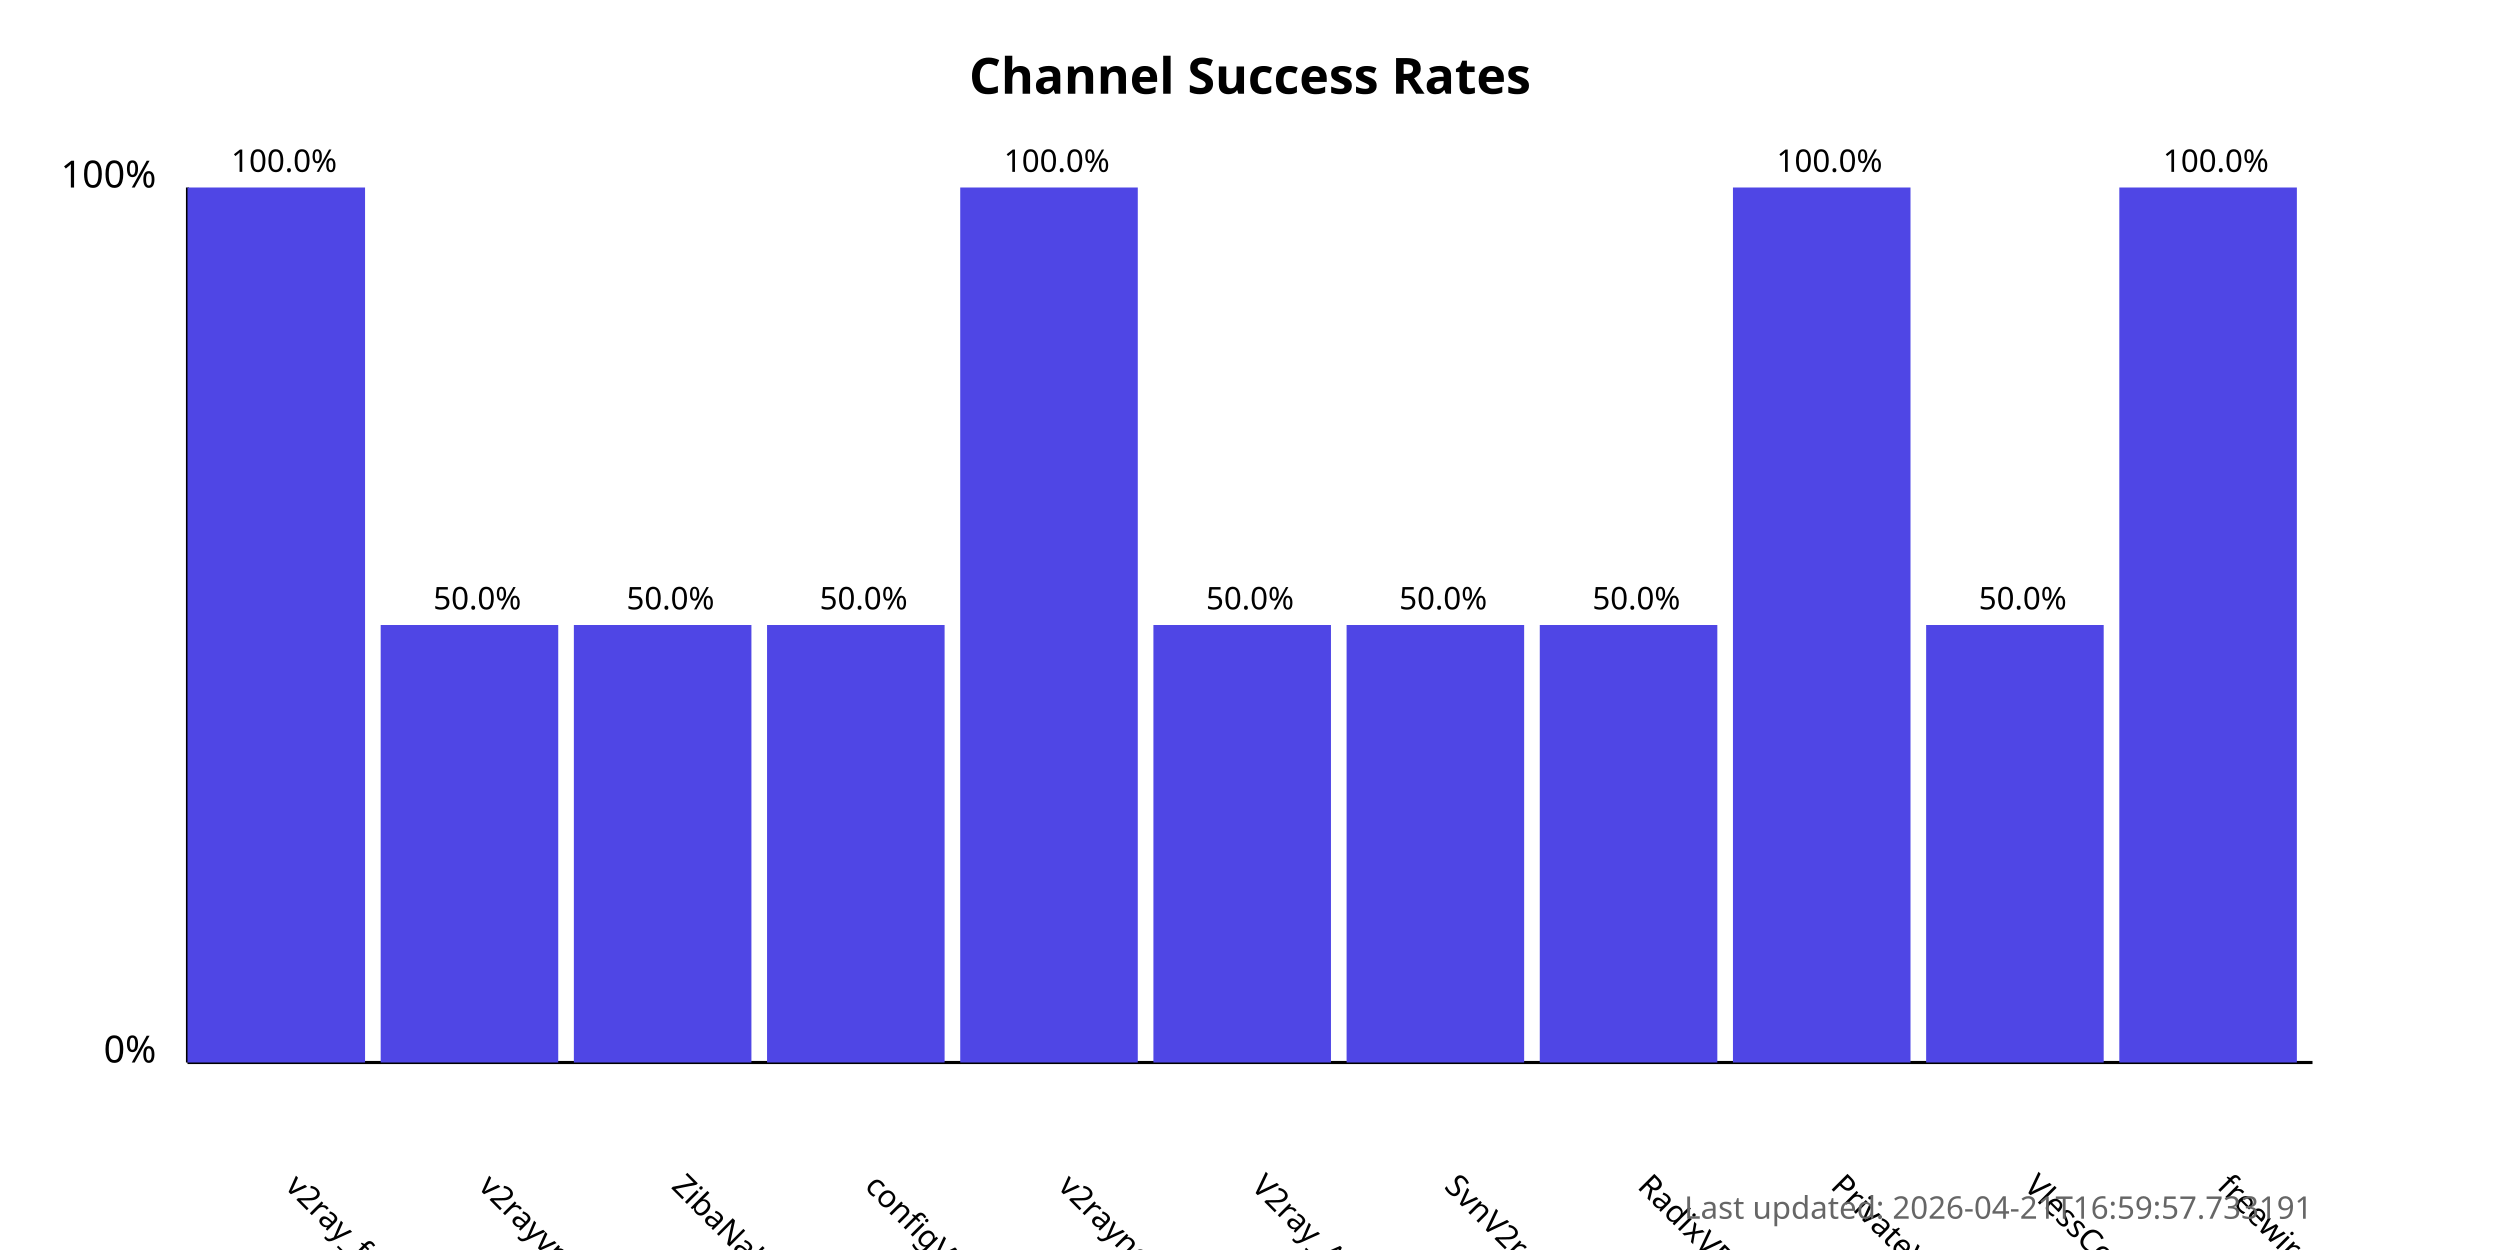
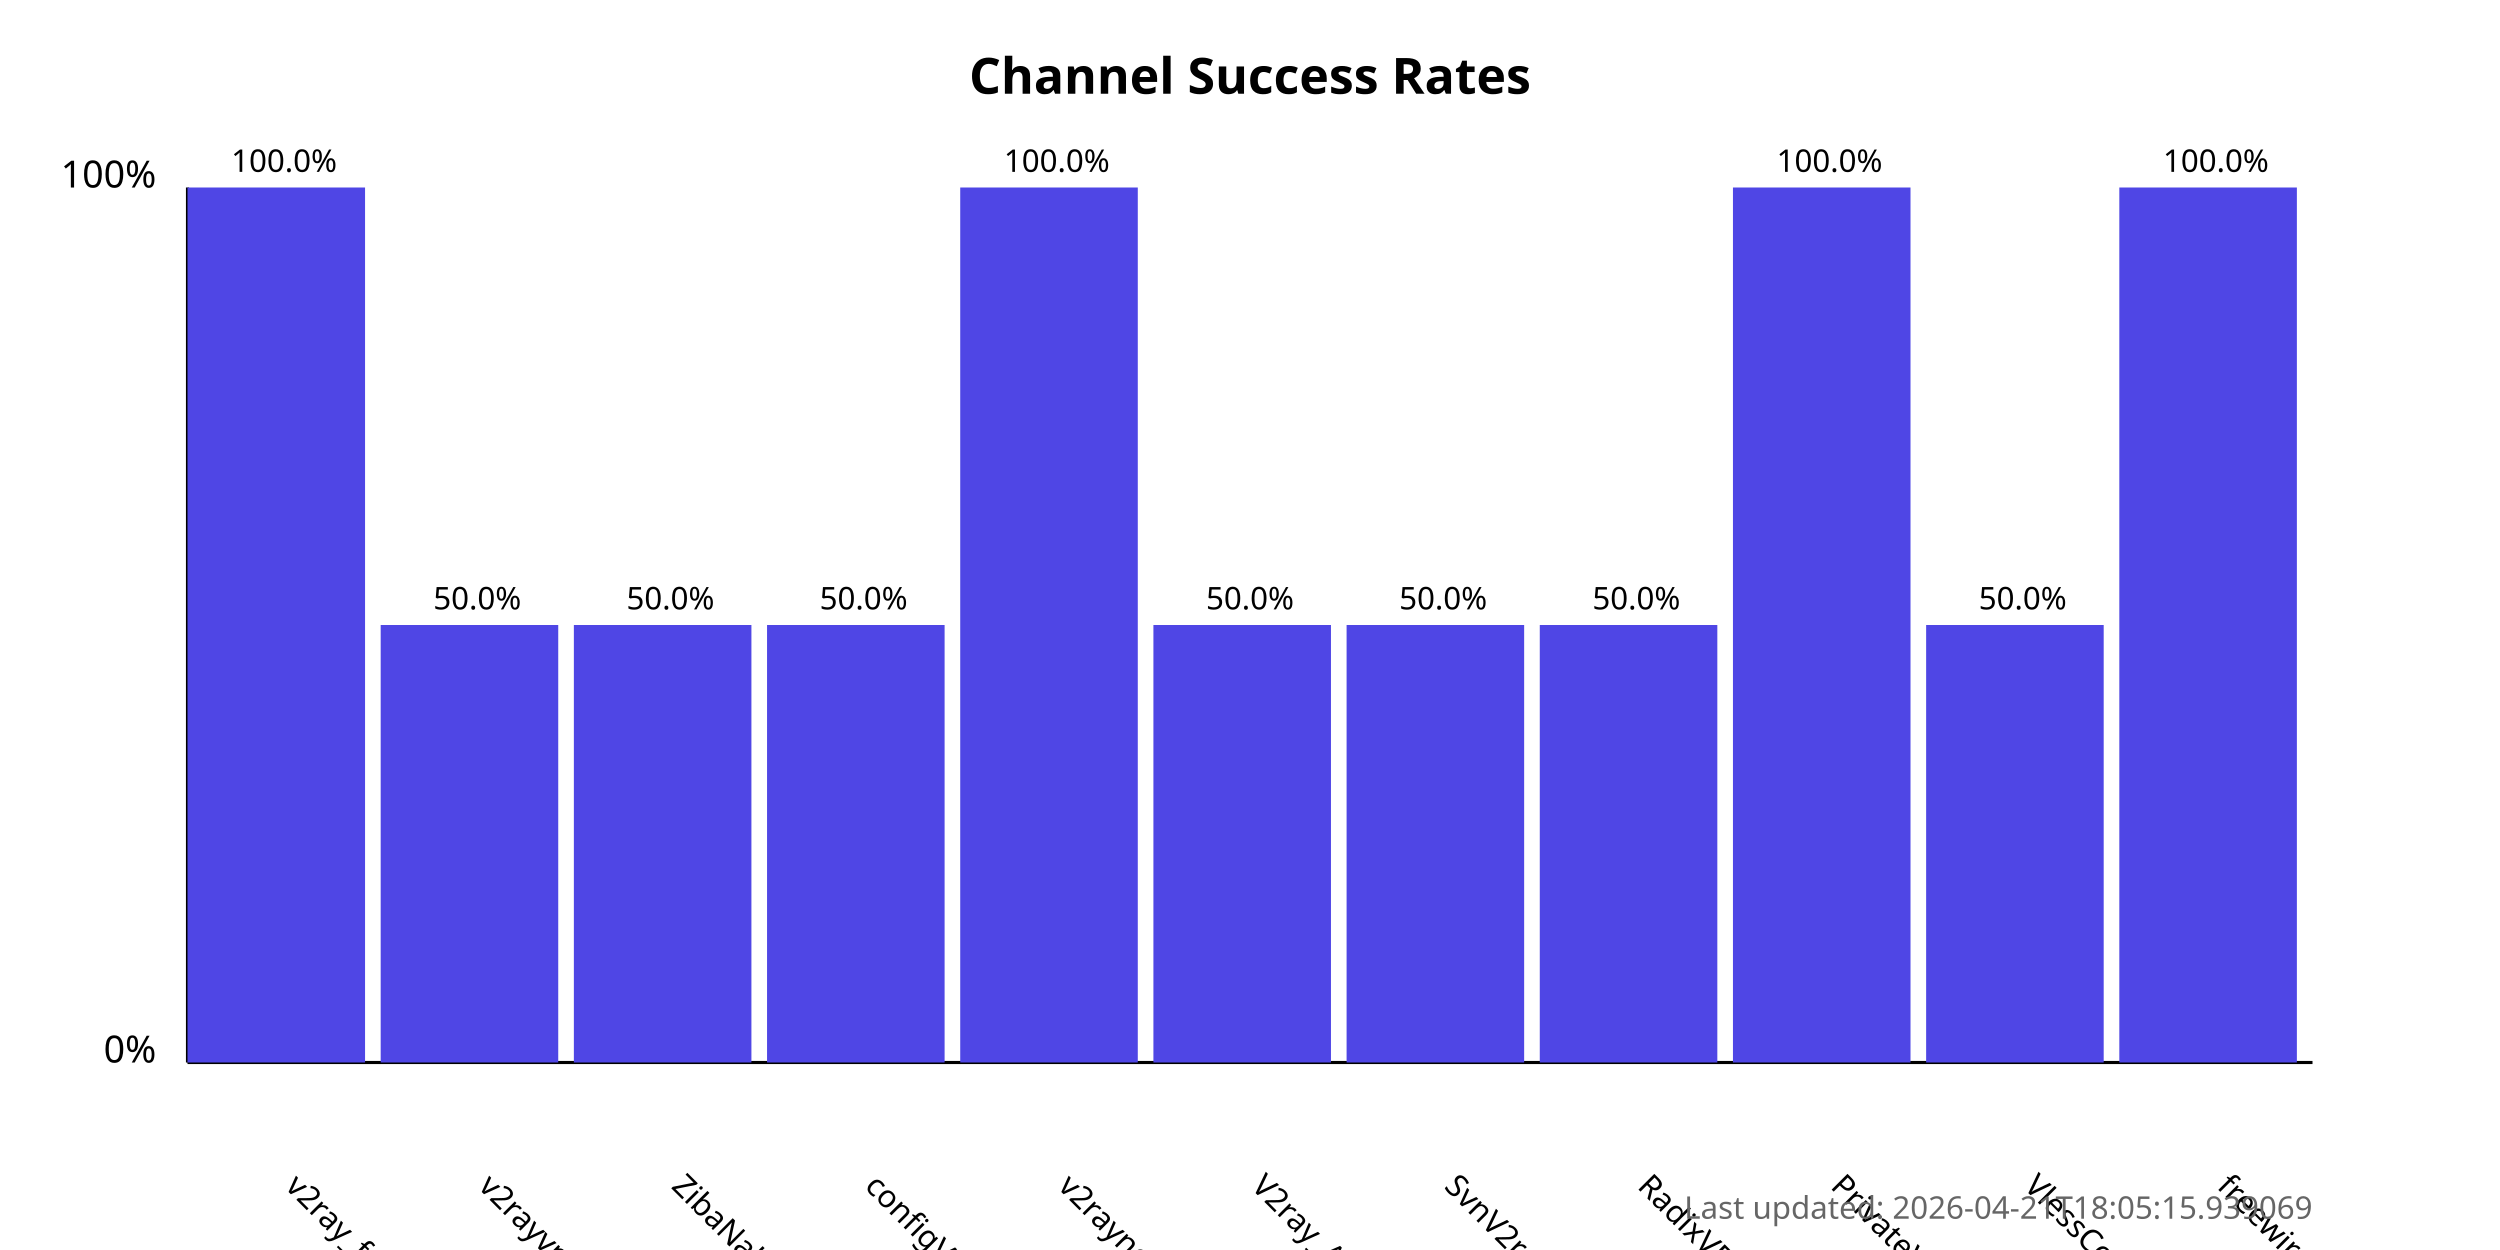
<svg xmlns="http://www.w3.org/2000/svg" width="800" height="400">
  <style>
            .chart-title { font: bold 16px sans-serif; }
            .axis-label { font: 12px sans-serif; }
            .tick-label { font: 10px sans-serif; }
            .bar { fill: #4f46e5; }
            .bar:hover { fill: #6366f1; }
            .timestamp { font: 10px sans-serif; fill: #666; }
        </style>
  <text x="400.0" y="30" text-anchor="middle" class="chart-title">
            Channel Success Rates
        </text>
  <line x1="60" y1="340" x2="60" y2="60" stroke="black" stroke-width="1" />
  <line x1="60" y1="340" x2="740" y2="340" stroke="black" stroke-width="1" />
  <text x="50" y="340" text-anchor="end" class="axis-label">0%</text>
  <text x="50" y="60" text-anchor="end" class="axis-label">100%</text>
  <g>
    <rect x="60" y="60.0" width="56.818" height="280.0" class="bar" />
    <text x="90.909" y="380" transform="rotate(45, 90.90909, 380)" text-anchor="start" class="tick-label">
                v2ray_free_conf
            </text>
    <text x="90.909" y="55.0" text-anchor="middle" class="tick-label">
                100.0%
            </text>
  </g>
  <g>
    <rect x="121.818" y="200.0" width="56.818" height="140.0" class="bar" />
    <text x="152.727" y="380" transform="rotate(45, 152.7273, 380)" text-anchor="start" class="tick-label">
                v2rayvpno
            </text>
    <text x="152.727" y="195.0" text-anchor="middle" class="tick-label">
                50.0%
            </text>
  </g>
  <g>
    <rect x="183.636" y="200.0" width="56.818" height="140.0" class="bar" />
    <text x="214.545" y="380" transform="rotate(45, 214.5455, 380)" text-anchor="start" class="tick-label">
                ZibaNabz
            </text>
    <text x="214.545" y="195.0" text-anchor="middle" class="tick-label">
                50.0%
            </text>
  </g>
  <g>
    <rect x="245.455" y="200.0" width="56.818" height="140.0" class="bar" />
    <text x="276.364" y="380" transform="rotate(45, 276.3636, 380)" text-anchor="start" class="tick-label">
                configV2rayForFree
            </text>
    <text x="276.364" y="195.0" text-anchor="middle" class="tick-label">
                50.0%
            </text>
  </g>
  <g>
    <rect x="307.273" y="60.0" width="56.818" height="280.0" class="bar" />
    <text x="338.182" y="380" transform="rotate(45, 338.1818, 380)" text-anchor="start" class="tick-label">
                v2rayngvpn
            </text>
    <text x="338.182" y="55.0" text-anchor="middle" class="tick-label">
                100.0%
            </text>
  </g>
  <g>
    <rect x="369.091" y="200.0" width="56.818" height="140.0" class="bar" />
    <text x="400.0" y="380" transform="rotate(45, 400.0, 380)" text-anchor="start" class="tick-label">
                V2ray_Alpha
            </text>
    <text x="400.0" y="195.0" text-anchor="middle" class="tick-label">
                50.0%
            </text>
  </g>
  <g>
    <rect x="430.909" y="200.0" width="56.818" height="140.0" class="bar" />
    <text x="461.818" y="380" transform="rotate(45, 461.8182, 380)" text-anchor="start" class="tick-label">
                SvnV2ray
            </text>
    <text x="461.818" y="195.0" text-anchor="middle" class="tick-label">
                50.0%
            </text>
  </g>
  <g>
    <rect x="492.727" y="200.0" width="56.818" height="140.0" class="bar" />
    <text x="523.636" y="380" transform="rotate(45, 523.6364, 380)" text-anchor="start" class="tick-label">
                RadixVPN
            </text>
    <text x="523.636" y="195.0" text-anchor="middle" class="tick-label">
                50.0%
            </text>
  </g>
  <g>
    <rect x="554.545" y="60.0" width="56.818" height="280.0" class="bar" />
    <text x="585.455" y="380" transform="rotate(45, 585.4545, 380)" text-anchor="start" class="tick-label">
                PrivateVPNs
            </text>
    <text x="585.455" y="55.0" text-anchor="middle" class="tick-label">
                100.0%
            </text>
  </g>
  <g>
    <rect x="616.364" y="200.0" width="56.818" height="140.0" class="bar" />
    <text x="647.273" y="380" transform="rotate(45, 647.2727, 380)" text-anchor="start" class="tick-label">
                VlessConfig
            </text>
    <text x="647.273" y="195.0" text-anchor="middle" class="tick-label">
                50.0%
            </text>
  </g>
  <g>
    <rect x="678.182" y="60.0" width="56.818" height="280.0" class="bar" />
    <text x="709.091" y="380" transform="rotate(45, 709.0909, 380)" text-anchor="start" class="tick-label">
                freewireguard
            </text>
    <text x="709.091" y="55.0" text-anchor="middle" class="tick-label">
                100.0%
            </text>
  </g>
  <text x="740" y="390" text-anchor="end" class="timestamp">
-             Last updated: 2026-04-21T16:59:57.733191
+             Last updated: 2026-04-21T18:05:15.939069
        </text>
</svg>
